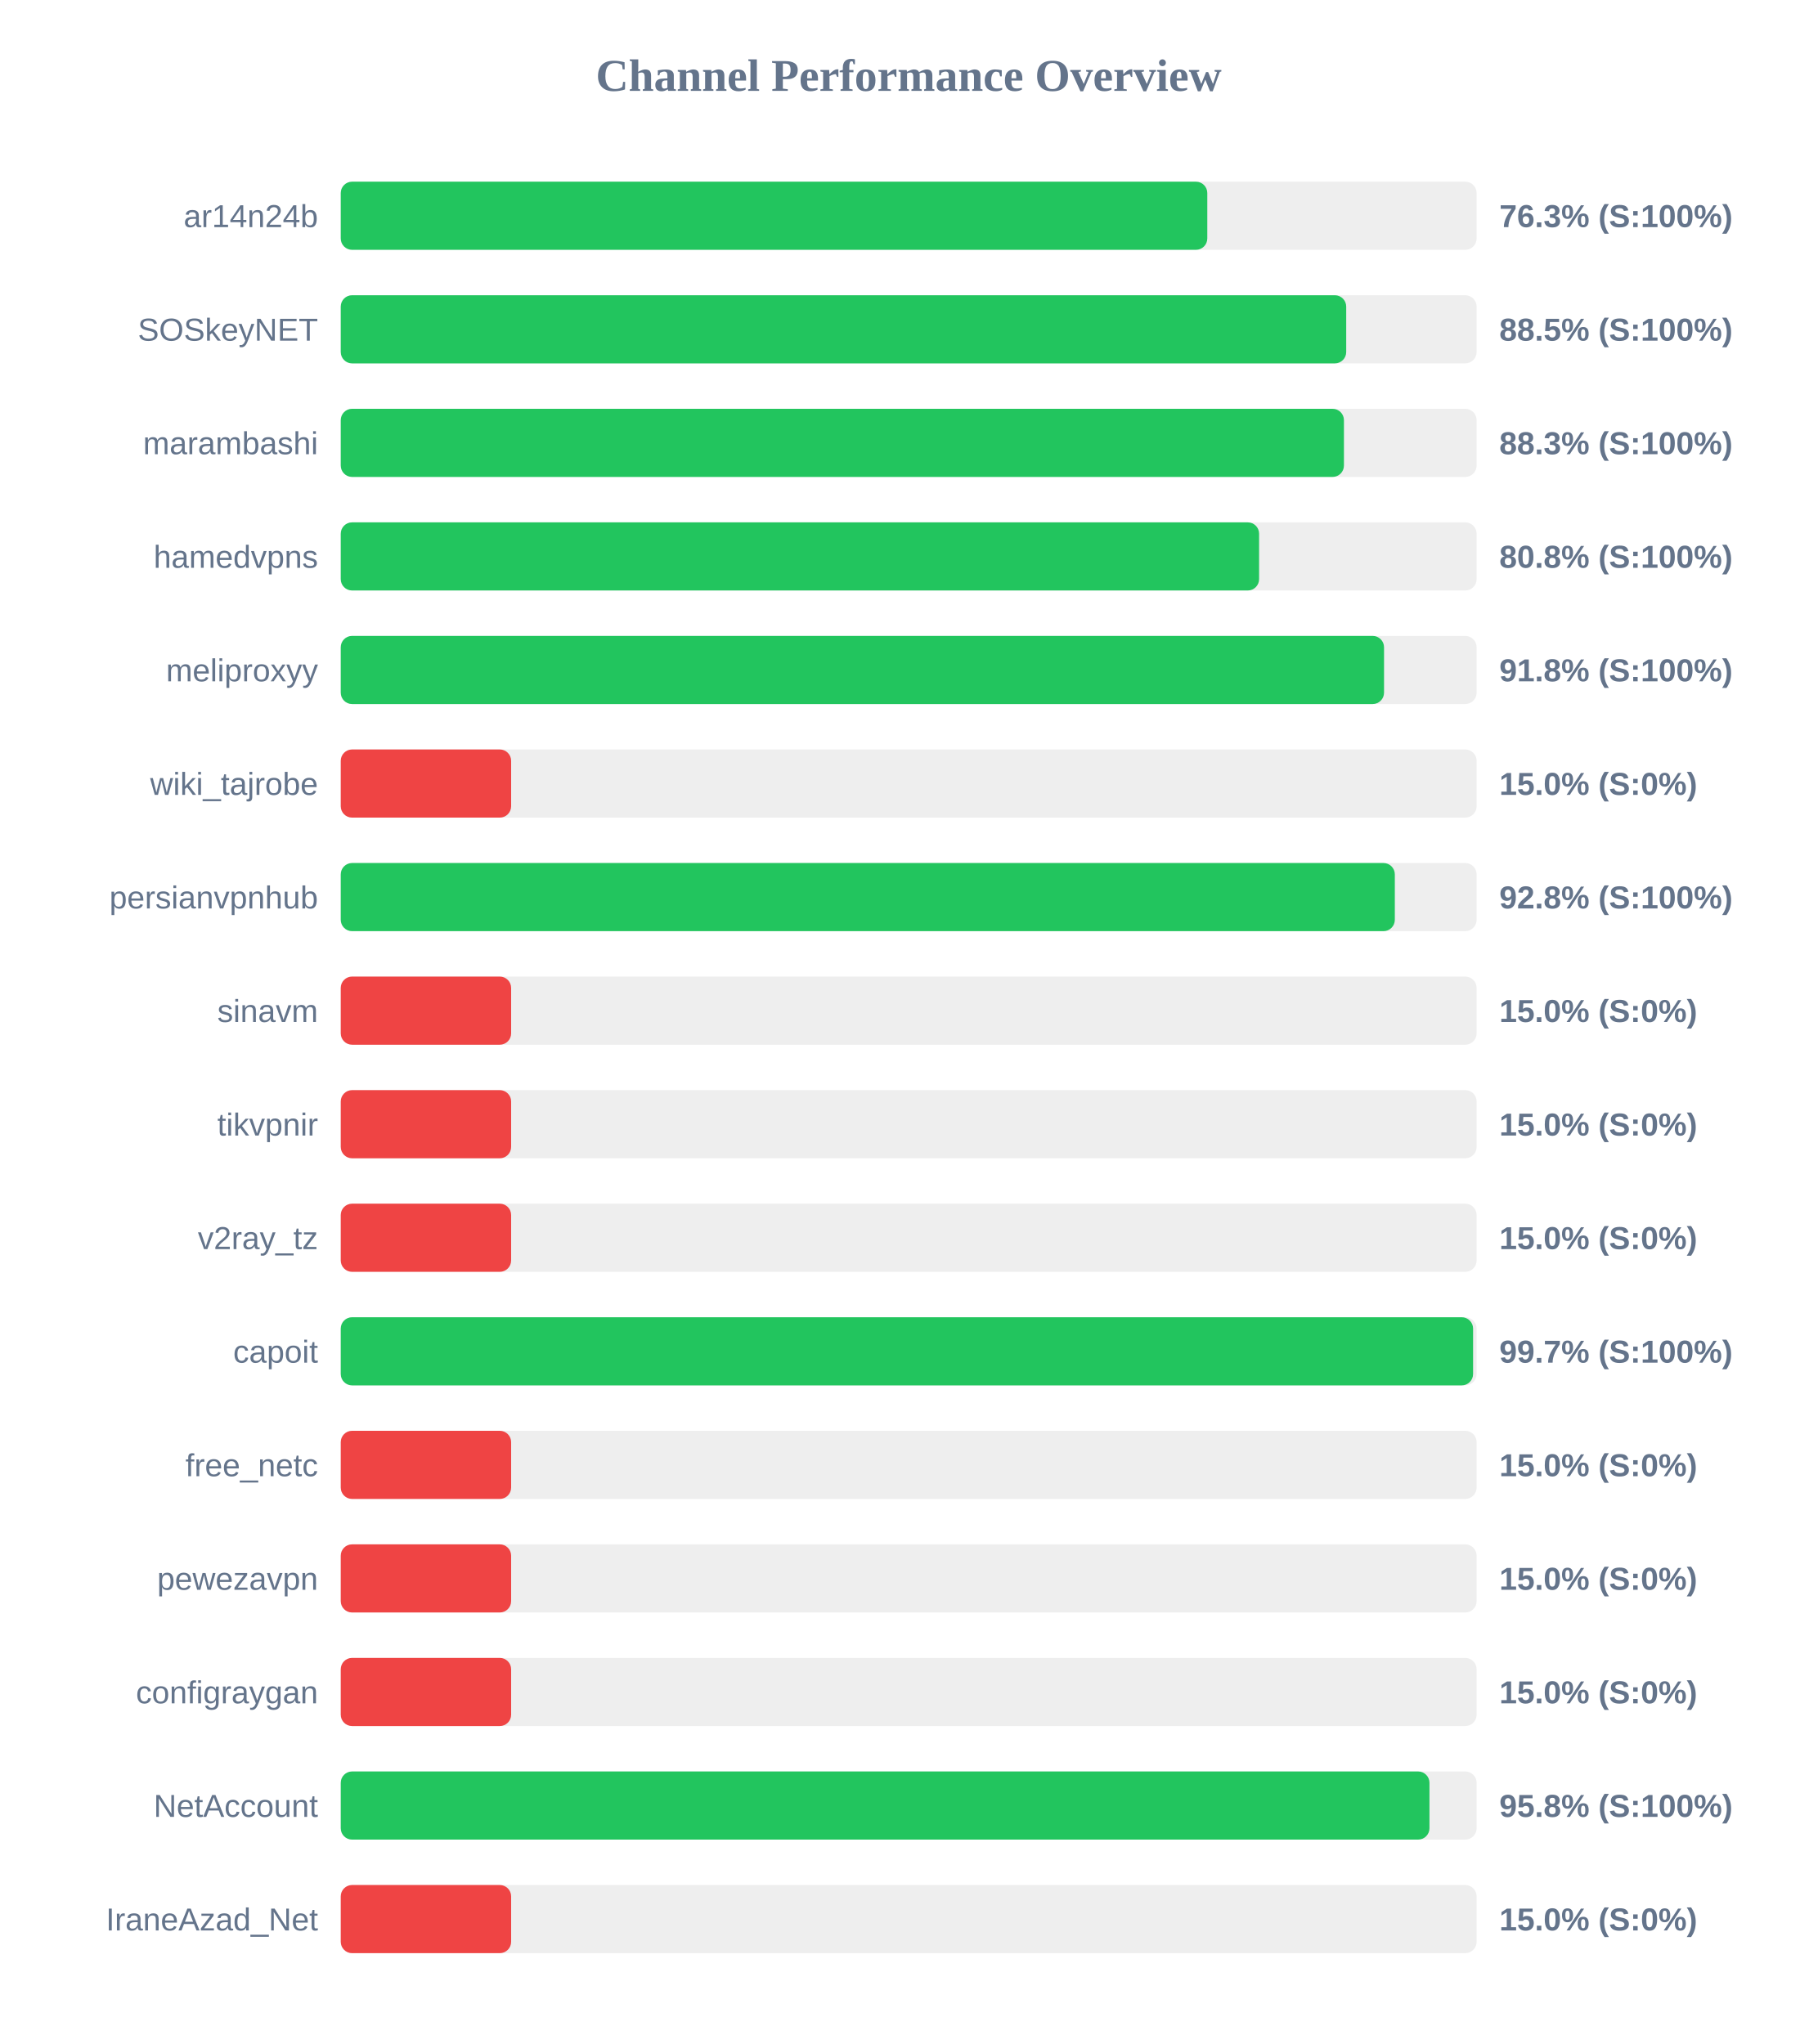
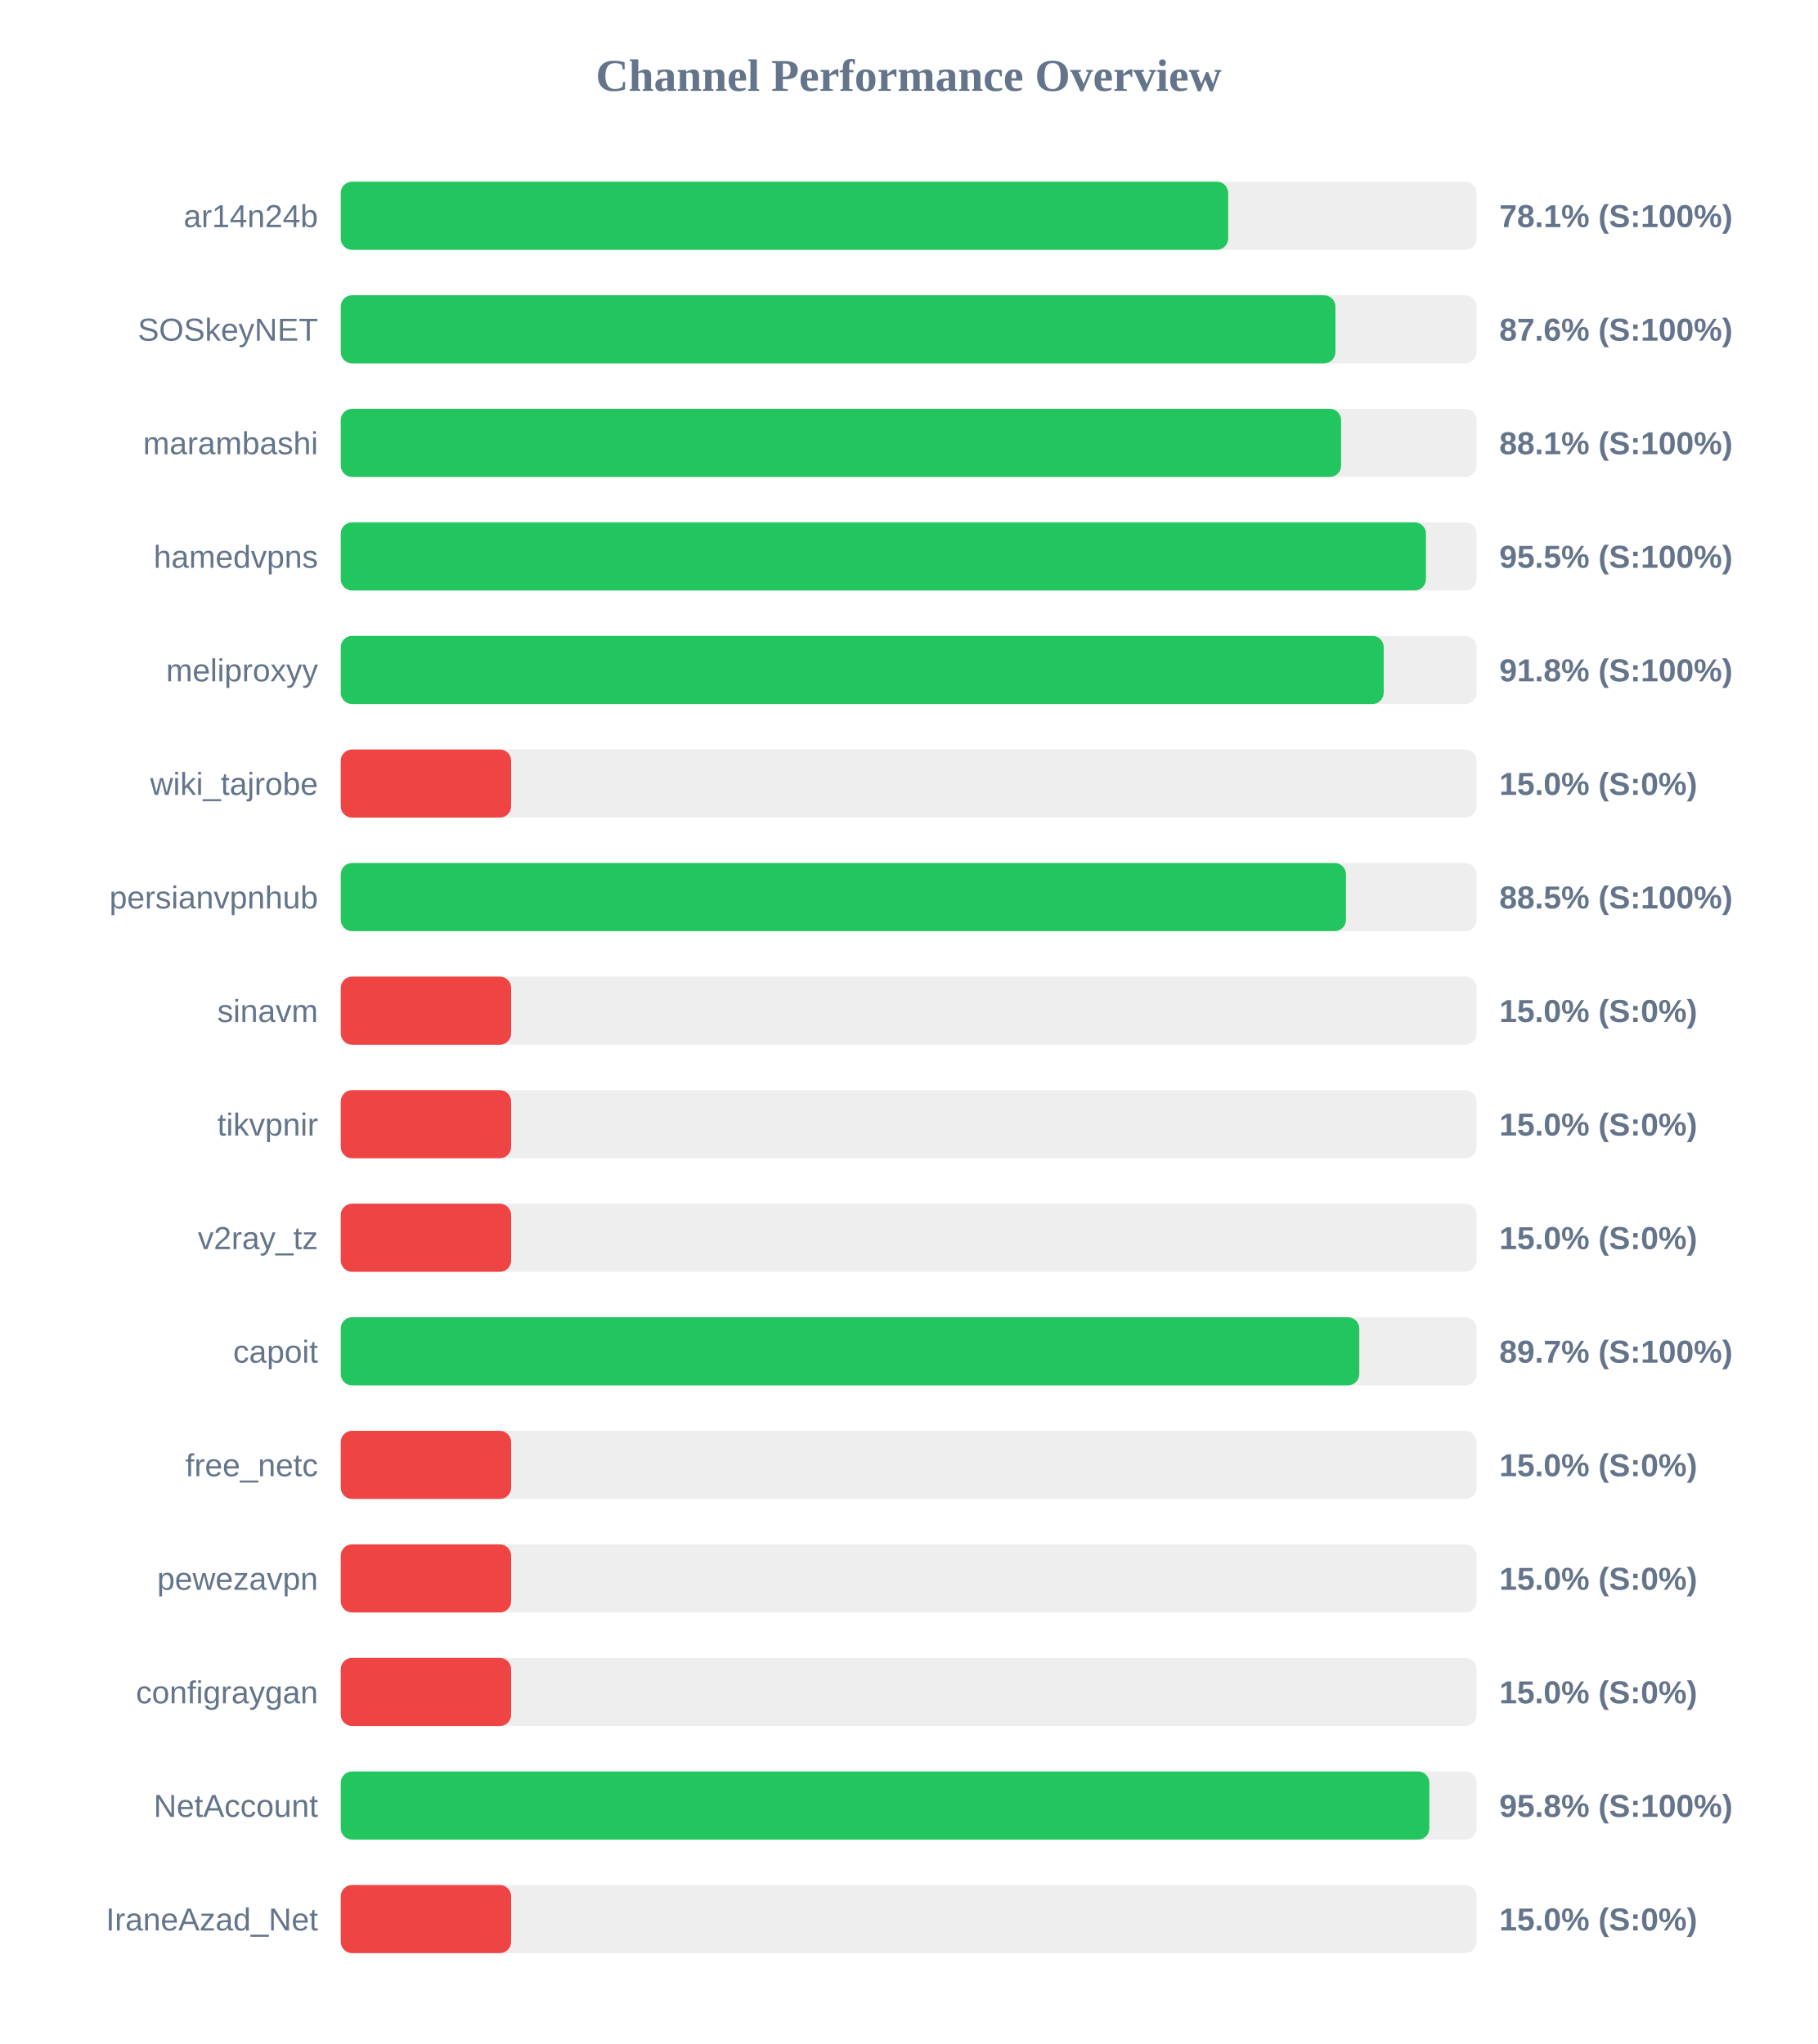
<svg xmlns="http://www.w3.org/2000/svg" width="800" height="900" version="1.1">
  <style>
        .row { font: 14px Arial; fill: #64748b; }
        .score { font: bold 14px Arial; fill: #64748b; }
    </style>
  <text x="400" y="40" text-anchor="middle" font-size="20px" font-weight="bold" fill="#64748b">Channel Performance Overview</text>
  <rect x="150" y="80" width="500" height="30" fill="#eee" rx="5" />
-   <rect x="150" y="80" width="381.45" height="30" fill="#22c55e" rx="5" />
+   <rect x="150" y="80" width="390.65" height="30" fill="#22c55e" rx="5" />
  <text x="140" y="100" text-anchor="end" class="row">ar14n24b</text>
-   <text x="660" y="100" text-anchor="start" class="score">76.3% (S:100%)</text>
+   <text x="660" y="100" text-anchor="start" class="score">78.1% (S:100%)</text>
  <rect x="150" y="130" width="500" height="30" fill="#eee" rx="5" />
-   <rect x="150" y="130" width="442.6" height="30" fill="#22c55e" rx="5" />
+   <rect x="150" y="130" width="437.85" height="30" fill="#22c55e" rx="5" />
  <text x="140" y="150" text-anchor="end" class="row">SOSkeyNET</text>
-   <text x="660" y="150" text-anchor="start" class="score">88.5% (S:100%)</text>
+   <text x="660" y="150" text-anchor="start" class="score">87.6% (S:100%)</text>
  <rect x="150" y="180" width="500" height="30" fill="#eee" rx="5" />
-   <rect x="150" y="180" width="441.6" height="30" fill="#22c55e" rx="5" />
+   <rect x="150" y="180" width="440.35" height="30" fill="#22c55e" rx="5" />
  <text x="140" y="200" text-anchor="end" class="row">marambashi</text>
-   <text x="660" y="200" text-anchor="start" class="score">88.3% (S:100%)</text>
+   <text x="660" y="200" text-anchor="start" class="score">88.1% (S:100%)</text>
  <rect x="150" y="230" width="500" height="30" fill="#eee" rx="5" />
-   <rect x="150" y="230" width="404.25" height="30" fill="#22c55e" rx="5" />
+   <rect x="150" y="230" width="477.7" height="30" fill="#22c55e" rx="5" />
  <text x="140" y="250" text-anchor="end" class="row">hamedvpns</text>
-   <text x="660" y="250" text-anchor="start" class="score">80.8% (S:100%)</text>
+   <text x="660" y="250" text-anchor="start" class="score">95.5% (S:100%)</text>
  <rect x="150" y="280" width="500" height="30" fill="#eee" rx="5" />
-   <rect x="150" y="280" width="459.25" height="30" fill="#22c55e" rx="5" />
+   <rect x="150" y="280" width="459.1" height="30" fill="#22c55e" rx="5" />
  <text x="140" y="300" text-anchor="end" class="row">meliproxyy</text>
  <text x="660" y="300" text-anchor="start" class="score">91.8% (S:100%)</text>
  <rect x="150" y="330" width="500" height="30" fill="#eee" rx="5" />
  <rect x="150" y="330" width="75.0" height="30" fill="#ef4444" rx="5" />
  <text x="140" y="350" text-anchor="end" class="row">wiki_tajrobe</text>
  <text x="660" y="350" text-anchor="start" class="score">15.0% (S:0%)</text>
  <rect x="150" y="380" width="500" height="30" fill="#eee" rx="5" />
-   <rect x="150" y="380" width="464.0" height="30" fill="#22c55e" rx="5" />
+   <rect x="150" y="380" width="442.5" height="30" fill="#22c55e" rx="5" />
  <text x="140" y="400" text-anchor="end" class="row">persianvpnhub</text>
-   <text x="660" y="400" text-anchor="start" class="score">92.8% (S:100%)</text>
+   <text x="660" y="400" text-anchor="start" class="score">88.5% (S:100%)</text>
  <rect x="150" y="430" width="500" height="30" fill="#eee" rx="5" />
  <rect x="150" y="430" width="75.0" height="30" fill="#ef4444" rx="5" />
  <text x="140" y="450" text-anchor="end" class="row">sinavm</text>
  <text x="660" y="450" text-anchor="start" class="score">15.0% (S:0%)</text>
  <rect x="150" y="480" width="500" height="30" fill="#eee" rx="5" />
  <rect x="150" y="480" width="75.0" height="30" fill="#ef4444" rx="5" />
  <text x="140" y="500" text-anchor="end" class="row">tikvpnir</text>
  <text x="660" y="500" text-anchor="start" class="score">15.0% (S:0%)</text>
  <rect x="150" y="530" width="500" height="30" fill="#eee" rx="5" />
  <rect x="150" y="530" width="75.0" height="30" fill="#ef4444" rx="5" />
  <text x="140" y="550" text-anchor="end" class="row">v2ray_tz</text>
  <text x="660" y="550" text-anchor="start" class="score">15.0% (S:0%)</text>
  <rect x="150" y="580" width="500" height="30" fill="#eee" rx="5" />
-   <rect x="150" y="580" width="498.45" height="30" fill="#22c55e" rx="5" />
+   <rect x="150" y="580" width="448.35" height="30" fill="#22c55e" rx="5" />
  <text x="140" y="600" text-anchor="end" class="row">capoit</text>
-   <text x="660" y="600" text-anchor="start" class="score">99.7% (S:100%)</text>
+   <text x="660" y="600" text-anchor="start" class="score">89.7% (S:100%)</text>
  <rect x="150" y="630" width="500" height="30" fill="#eee" rx="5" />
  <rect x="150" y="630" width="75.0" height="30" fill="#ef4444" rx="5" />
  <text x="140" y="650" text-anchor="end" class="row">free_netc</text>
  <text x="660" y="650" text-anchor="start" class="score">15.0% (S:0%)</text>
  <rect x="150" y="680" width="500" height="30" fill="#eee" rx="5" />
  <rect x="150" y="680" width="75.0" height="30" fill="#ef4444" rx="5" />
  <text x="140" y="700" text-anchor="end" class="row">pewezavpn</text>
  <text x="660" y="700" text-anchor="start" class="score">15.0% (S:0%)</text>
  <rect x="150" y="730" width="500" height="30" fill="#eee" rx="5" />
  <rect x="150" y="730" width="75.0" height="30" fill="#ef4444" rx="5" />
  <text x="140" y="750" text-anchor="end" class="row">configraygan</text>
  <text x="660" y="750" text-anchor="start" class="score">15.0% (S:0%)</text>
  <rect x="150" y="780" width="500" height="30" fill="#eee" rx="5" />
-   <rect x="150" y="780" width="479.25" height="30" fill="#22c55e" rx="5" />
+   <rect x="150" y="780" width="479.2" height="30" fill="#22c55e" rx="5" />
  <text x="140" y="800" text-anchor="end" class="row">NetAccount</text>
  <text x="660" y="800" text-anchor="start" class="score">95.8% (S:100%)</text>
  <rect x="150" y="830" width="500" height="30" fill="#eee" rx="5" />
  <rect x="150" y="830" width="75.0" height="30" fill="#ef4444" rx="5" />
  <text x="140" y="850" text-anchor="end" class="row">IraneAzad_Net</text>
  <text x="660" y="850" text-anchor="start" class="score">15.0% (S:0%)</text>
</svg>
